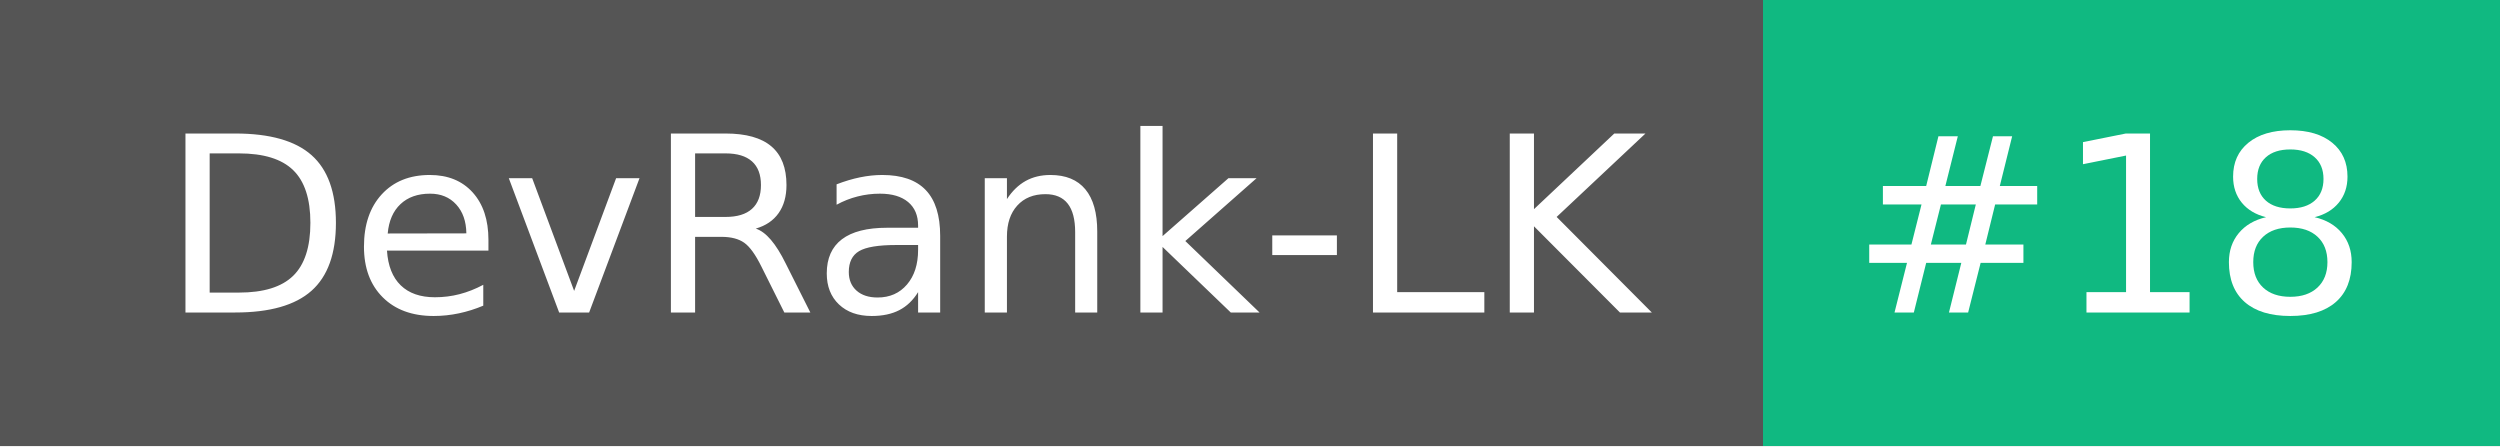
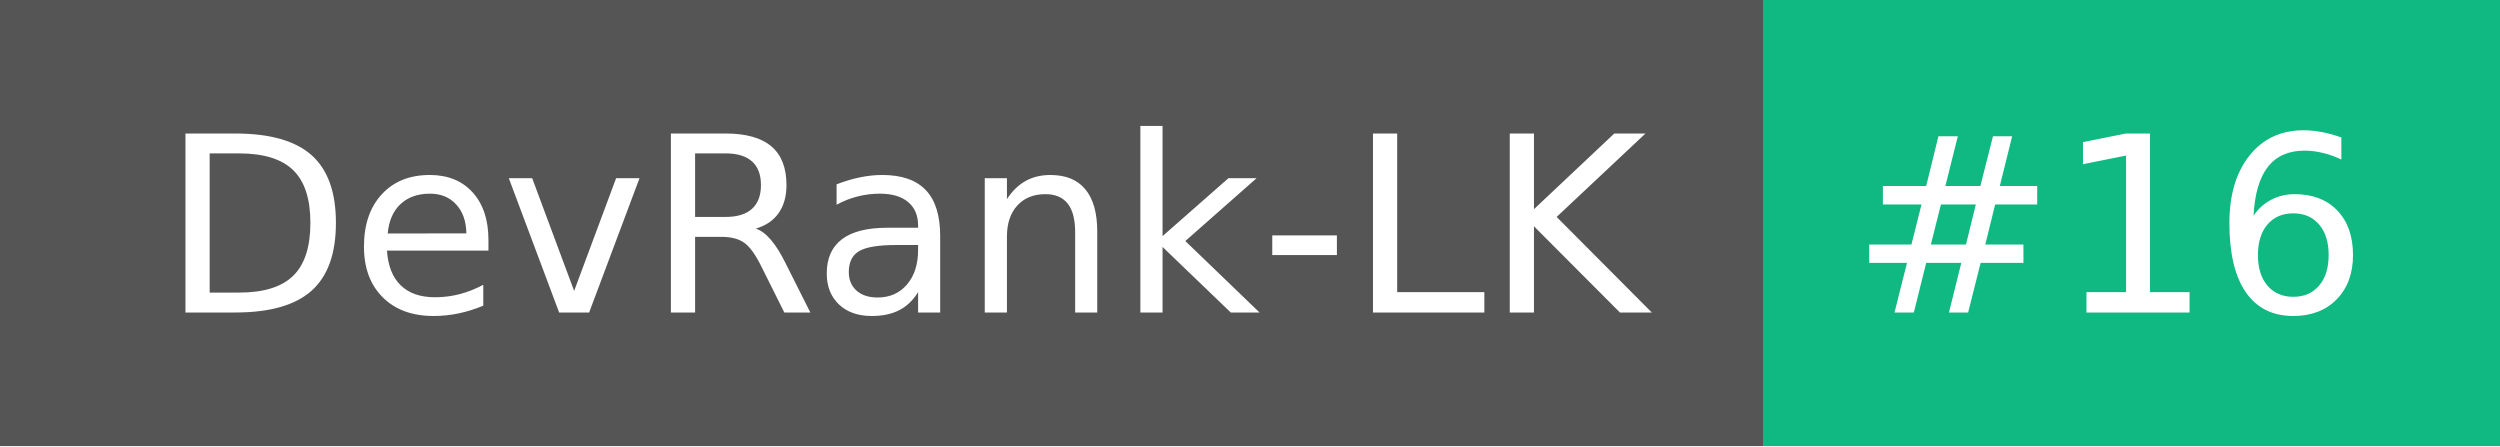
- <svg xmlns="http://www.w3.org/2000/svg" width="112" height="20" role="img" aria-label="DevRank-LK: #18">
+ <svg xmlns="http://www.w3.org/2000/svg" width="112" height="20" role="img" aria-label="DevRank-LK: #16">
  <g shape-rendering="crispEdges">
    <rect width="79" height="20" fill="#555" />
    <rect x="79" width="33" height="20" fill="#10b981" />
  </g>
  <g fill="#fff" text-anchor="middle" font-family="Verdana,Geneva,DejaVu Sans,sans-serif" text-rendering="geometricPrecision" font-size="110">
    <text x="405" y="140" textLength="690" transform="scale(.1)">DevRank-LK</text>
-     <text x="945" y="140" textLength="230" transform="scale(.1)">#18</text>
+     <text x="945" y="140" textLength="230" transform="scale(.1)">#16</text>
  </g>
</svg>
